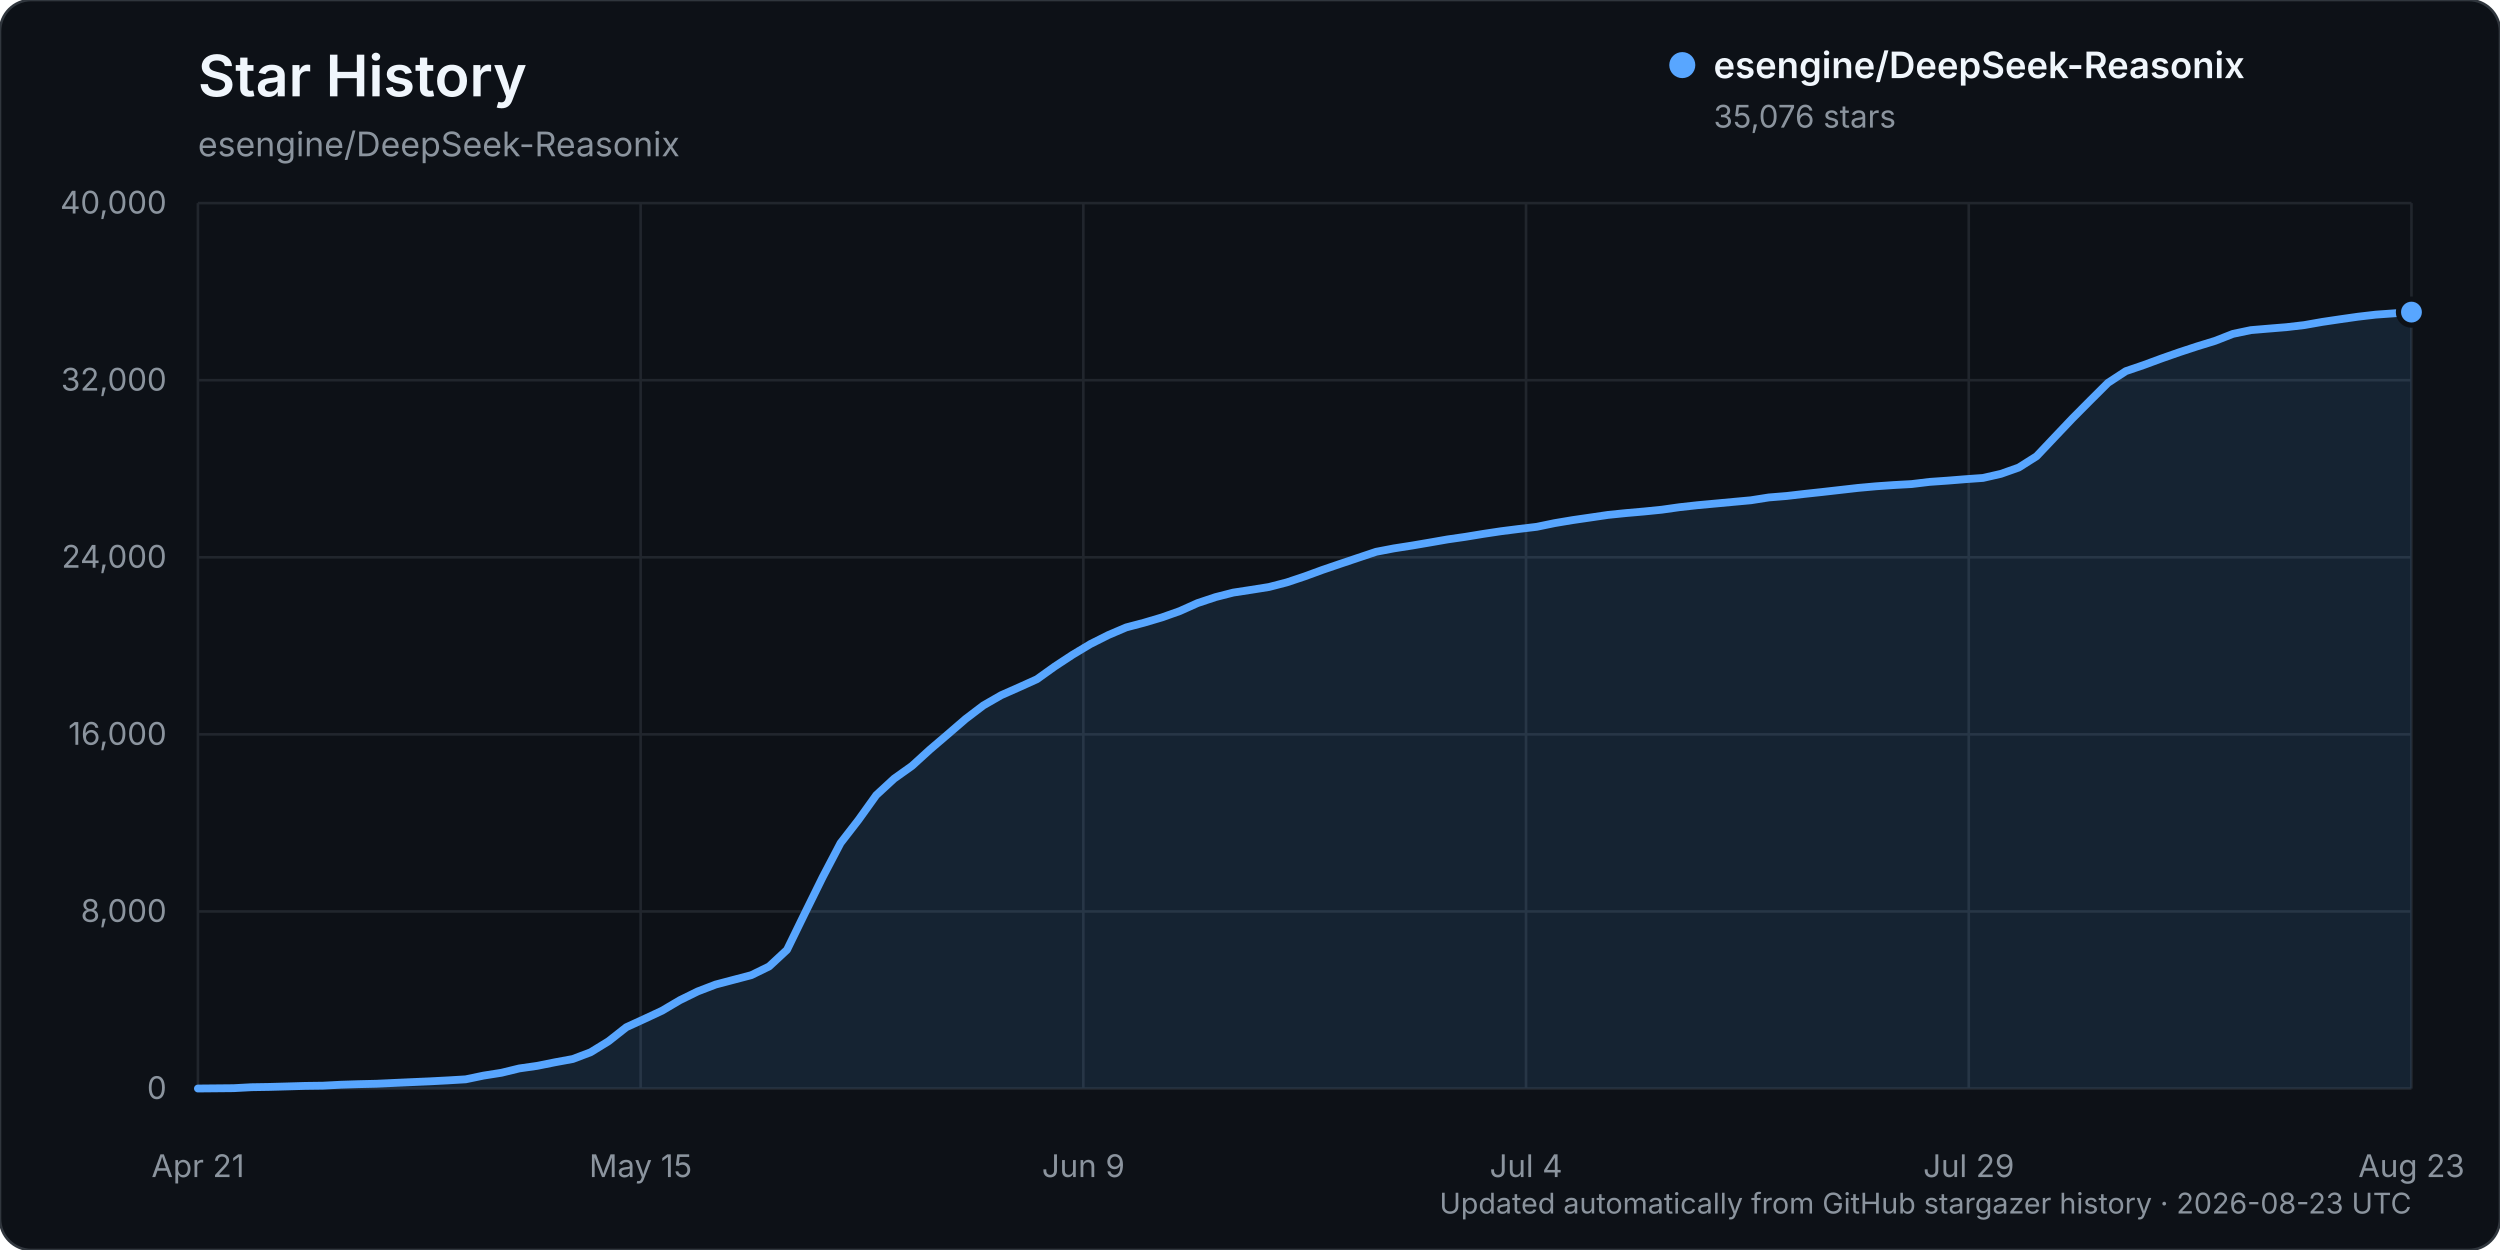
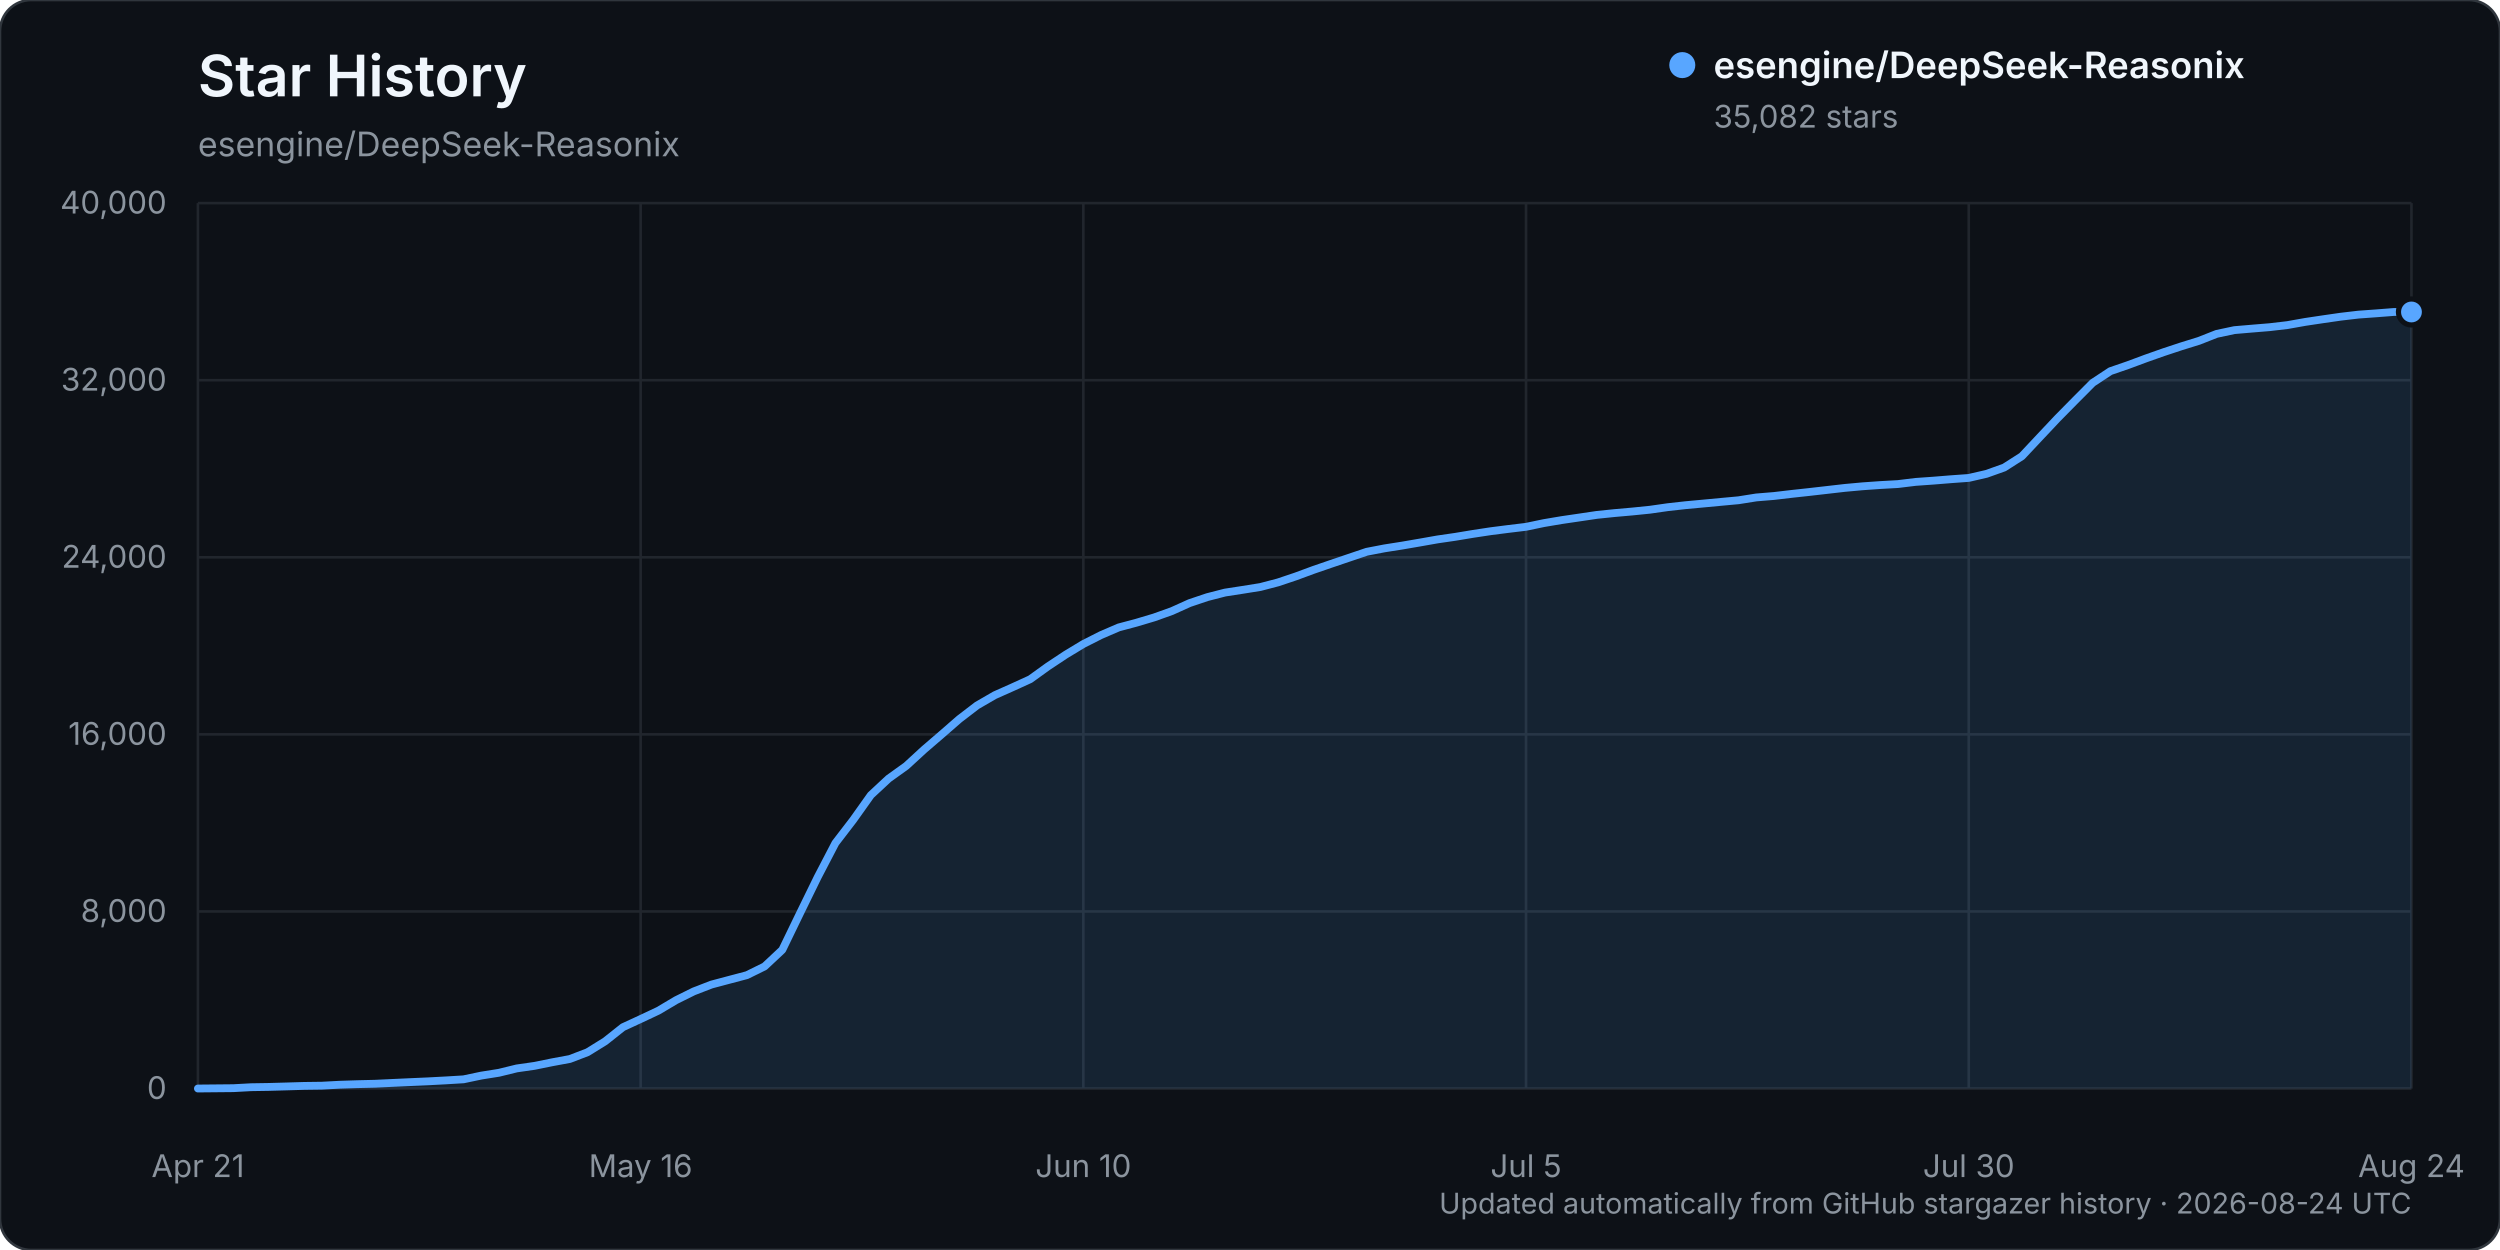
<svg xmlns="http://www.w3.org/2000/svg" width="960" height="480" viewBox="0 0 960 480" role="img" aria-labelledby="title description">
  <rect width="960" height="480" rx="12" fill="#0d1117" stroke="#30363d" />
  <text x="76" y="37" fill="#f0f6fc" font-family="-apple-system, BlinkMacSystemFont, 'Segoe UI', sans-serif" font-size="22" font-weight="600">Star History</text>
  <text x="76" y="60" fill="#8b949e" font-family="-apple-system, BlinkMacSystemFont, 'Segoe UI', sans-serif" font-size="13">esengine/DeepSeek-Reasonix</text>
  <g font-family="-apple-system, BlinkMacSystemFont, 'Segoe UI', sans-serif">
    <line x1="76" y1="418.00" x2="926" y2="418.00" stroke="#21262d" stroke-width="1" />
    <text x="64" y="422.00" text-anchor="end" fill="#8b949e" font-size="12">0</text>
    <line x1="76" y1="350.00" x2="926" y2="350.00" stroke="#21262d" stroke-width="1" />
    <text x="64" y="354.00" text-anchor="end" fill="#8b949e" font-size="12">8,000</text>
    <line x1="76" y1="282.00" x2="926" y2="282.00" stroke="#21262d" stroke-width="1" />
    <text x="64" y="286.00" text-anchor="end" fill="#8b949e" font-size="12">16,000</text>
    <line x1="76" y1="214.00" x2="926" y2="214.00" stroke="#21262d" stroke-width="1" />
    <text x="64" y="218.00" text-anchor="end" fill="#8b949e" font-size="12">24,000</text>
    <line x1="76" y1="146.00" x2="926" y2="146.00" stroke="#21262d" stroke-width="1" />
    <text x="64" y="150.00" text-anchor="end" fill="#8b949e" font-size="12">32,000</text>
    <line x1="76" y1="78.00" x2="926" y2="78.00" stroke="#21262d" stroke-width="1" />
    <text x="64" y="82.00" text-anchor="end" fill="#8b949e" font-size="12">40,000</text>
    <line x1="76.00" y1="78" x2="76.00" y2="418" stroke="#21262d" stroke-width="1" />
    <text x="76.00" y="452" text-anchor="middle" fill="#8b949e" font-size="12">Apr 21</text>
    <line x1="246.00" y1="78" x2="246.00" y2="418" stroke="#21262d" stroke-width="1" />
-     <text x="246.00" y="452" text-anchor="middle" fill="#8b949e" font-size="12">May 15</text>
+     <text x="246.00" y="452" text-anchor="middle" fill="#8b949e" font-size="12">May 16</text>
    <line x1="416.00" y1="78" x2="416.00" y2="418" stroke="#21262d" stroke-width="1" />
-     <text x="416.00" y="452" text-anchor="middle" fill="#8b949e" font-size="12">Jun 9</text>
+     <text x="416.00" y="452" text-anchor="middle" fill="#8b949e" font-size="12">Jun 10</text>
    <line x1="586.00" y1="78" x2="586.00" y2="418" stroke="#21262d" stroke-width="1" />
-     <text x="586.00" y="452" text-anchor="middle" fill="#8b949e" font-size="12">Jul 4</text>
+     <text x="586.00" y="452" text-anchor="middle" fill="#8b949e" font-size="12">Jul 5</text>
    <line x1="756.00" y1="78" x2="756.00" y2="418" stroke="#21262d" stroke-width="1" />
-     <text x="756.00" y="452" text-anchor="middle" fill="#8b949e" font-size="12">Jul 29</text>
+     <text x="756.00" y="452" text-anchor="middle" fill="#8b949e" font-size="12">Jul 30</text>
    <line x1="926.00" y1="78" x2="926.00" y2="418" stroke="#21262d" stroke-width="1" />
-     <text x="926.00" y="452" text-anchor="middle" fill="#8b949e" font-size="12">Aug 23</text>
-     <path d="M76.00,417.99 L89.71,417.86 L96.56,417.49 L103.42,417.38 L110.27,417.19 L117.13,416.99 L123.98,416.90 L130.84,416.54 L137.69,416.32 L144.55,416.16 L151.40,415.84 L158.26,415.53 L165.11,415.23 L171.97,414.87 L178.82,414.46 L185.68,413.03 L192.53,411.95 L199.39,410.28 L206.24,409.30 L213.10,407.92 L219.95,406.66 L226.81,404.06 L233.66,399.85 L240.52,394.45 L247.37,391.31 L254.23,388.11 L261.08,384.07 L267.94,380.70 L274.79,378.07 L281.65,376.26 L288.50,374.46 L295.35,371.11 L302.21,364.74 L309.06,350.70 L315.92,336.80 L322.77,323.74 L329.63,314.89 L336.48,305.33 L343.34,299.00 L350.19,294.12 L357.05,287.87 L363.90,282.02 L370.76,276.10 L377.61,270.89 L384.47,266.95 L391.32,263.92 L398.18,260.82 L405.03,255.92 L411.89,251.41 L418.74,247.30 L425.60,243.86 L432.45,240.93 L439.31,239.12 L446.16,237.09 L453.02,234.66 L459.87,231.59 L466.73,229.30 L473.58,227.55 L480.44,226.50 L487.29,225.41 L494.15,223.63 L501.00,221.34 L507.85,218.83 L514.71,216.49 L521.56,214.19 L528.42,211.89 L535.27,210.58 L542.13,209.51 L548.98,208.34 L555.84,207.14 L562.69,206.15 L569.55,205.02 L576.40,203.99 L583.26,203.12 L590.11,202.30 L596.97,200.88 L603.82,199.73 L610.68,198.73 L617.53,197.72 L624.39,197.02 L631.24,196.42 L638.10,195.73 L644.95,194.76 L651.81,194.00 L658.66,193.37 L665.52,192.73 L672.37,192.10 L679.23,191.02 L686.08,190.46 L692.94,189.66 L699.79,188.92 L706.65,188.14 L713.50,187.36 L720.35,186.74 L727.21,186.26 L734.06,185.88 L740.92,185.05 L747.77,184.57 L754.63,184.02 L761.48,183.53 L768.34,181.96 L775.19,179.54 L782.05,175.20 L788.90,167.96 L795.76,160.73 L802.61,153.83 L809.47,147.00 L816.32,142.52 L823.18,140.18 L830.03,137.65 L836.89,135.25 L843.74,133.00 L850.60,130.89 L857.45,128.21 L864.31,126.77 L871.16,126.19 L878.02,125.63 L884.87,124.83 L891.73,123.62 L898.58,122.60 L905.44,121.62 L912.29,120.82 L919.15,120.33 L926.00,119.85 L926.00,418.00 L76.00,418.00 Z" fill="#58a6ff" opacity="0.12" />
-     <path d="M76.00,417.99 L89.71,417.86 L96.56,417.49 L103.42,417.38 L110.27,417.19 L117.13,416.99 L123.98,416.90 L130.84,416.54 L137.69,416.32 L144.55,416.16 L151.40,415.84 L158.26,415.53 L165.11,415.23 L171.97,414.87 L178.82,414.46 L185.68,413.03 L192.53,411.95 L199.39,410.28 L206.24,409.30 L213.10,407.92 L219.95,406.66 L226.81,404.06 L233.66,399.85 L240.52,394.45 L247.37,391.31 L254.23,388.11 L261.08,384.07 L267.94,380.70 L274.79,378.07 L281.65,376.26 L288.50,374.46 L295.35,371.11 L302.21,364.74 L309.06,350.70 L315.92,336.80 L322.77,323.74 L329.63,314.89 L336.48,305.33 L343.34,299.00 L350.19,294.12 L357.05,287.87 L363.90,282.02 L370.76,276.10 L377.61,270.89 L384.47,266.95 L391.32,263.92 L398.18,260.82 L405.03,255.92 L411.89,251.41 L418.74,247.30 L425.60,243.86 L432.45,240.93 L439.31,239.12 L446.16,237.09 L453.02,234.66 L459.87,231.59 L466.73,229.30 L473.58,227.55 L480.44,226.50 L487.29,225.41 L494.15,223.63 L501.00,221.34 L507.85,218.83 L514.71,216.49 L521.56,214.19 L528.42,211.89 L535.27,210.58 L542.13,209.51 L548.98,208.34 L555.84,207.14 L562.69,206.15 L569.55,205.02 L576.40,203.99 L583.26,203.12 L590.11,202.30 L596.97,200.88 L603.82,199.73 L610.68,198.73 L617.53,197.72 L624.39,197.02 L631.24,196.42 L638.10,195.73 L644.95,194.76 L651.81,194.00 L658.66,193.37 L665.52,192.73 L672.37,192.10 L679.23,191.02 L686.08,190.46 L692.94,189.66 L699.79,188.92 L706.65,188.14 L713.50,187.36 L720.35,186.74 L727.21,186.26 L734.06,185.88 L740.92,185.05 L747.77,184.57 L754.63,184.02 L761.48,183.53 L768.34,181.96 L775.19,179.54 L782.05,175.20 L788.90,167.96 L795.76,160.73 L802.61,153.83 L809.47,147.00 L816.32,142.52 L823.18,140.18 L830.03,137.65 L836.89,135.25 L843.74,133.00 L850.60,130.89 L857.45,128.21 L864.31,126.77 L871.16,126.19 L878.02,125.63 L884.87,124.83 L891.73,123.62 L898.58,122.60 L905.44,121.62 L912.29,120.82 L919.15,120.33 L926.00,119.85" fill="none" stroke="#58a6ff" stroke-width="3" stroke-linecap="round" stroke-linejoin="round" />
-     <circle cx="926.00" cy="119.85" r="5" fill="#58a6ff" stroke="#0d1117" stroke-width="2" />
+     <text x="926.00" y="452" text-anchor="middle" fill="#8b949e" font-size="12">Aug 24</text>
+     <path d="M76.00,417.99 L89.60,417.86 L96.40,417.49 L103.20,417.38 L110.00,417.19 L116.80,416.99 L123.60,416.90 L130.40,416.54 L137.20,416.32 L144.00,416.16 L150.80,415.84 L157.60,415.53 L164.40,415.23 L171.20,414.87 L178.00,414.46 L184.80,413.03 L191.60,411.95 L198.40,410.28 L205.20,409.30 L212.00,407.92 L218.80,406.66 L225.60,404.06 L232.40,399.85 L239.20,394.45 L246.00,391.31 L252.80,388.11 L259.60,384.07 L266.40,380.70 L273.20,378.07 L280.00,376.26 L286.80,374.46 L293.60,371.11 L300.40,364.74 L307.20,350.70 L314.00,336.80 L320.80,323.74 L327.60,314.89 L334.40,305.33 L341.20,299.00 L348.00,294.12 L354.80,287.87 L361.60,282.02 L368.40,276.10 L375.20,270.89 L382.00,266.95 L388.80,263.92 L395.60,260.82 L402.40,255.92 L409.20,251.41 L416.00,247.30 L422.80,243.86 L429.60,240.93 L436.40,239.12 L443.20,237.09 L450.00,234.66 L456.80,231.59 L463.60,229.30 L470.40,227.55 L477.20,226.50 L484.00,225.41 L490.80,223.63 L497.60,221.34 L504.40,218.83 L511.20,216.49 L518.00,214.19 L524.80,211.89 L531.60,210.58 L538.40,209.51 L545.20,208.34 L552.00,207.14 L558.80,206.15 L565.60,205.02 L572.40,203.99 L579.20,203.12 L586.00,202.30 L592.80,200.88 L599.60,199.73 L606.40,198.73 L613.20,197.72 L620.00,197.02 L626.80,196.42 L633.60,195.73 L640.40,194.76 L647.20,194.00 L654.00,193.37 L660.80,192.73 L667.60,192.10 L674.40,191.02 L681.20,190.46 L688.00,189.66 L694.80,188.92 L701.60,188.14 L708.40,187.36 L715.20,186.74 L722.00,186.26 L728.80,185.88 L735.60,185.05 L742.40,184.57 L749.20,184.02 L756.00,183.53 L762.80,181.96 L769.60,179.54 L776.40,175.20 L783.20,167.96 L790.00,160.73 L796.80,153.83 L803.60,147.00 L810.40,142.52 L817.20,140.18 L824.00,137.65 L830.80,135.25 L837.60,133.00 L844.40,130.89 L851.20,128.21 L858.00,126.77 L864.80,126.19 L871.60,125.63 L878.40,124.83 L885.20,123.62 L892.00,122.60 L898.80,121.62 L905.60,120.82 L912.40,120.33 L919.20,119.80 L926.00,119.80 L926.00,418.00 L76.00,418.00 Z" fill="#58a6ff" opacity="0.12" />
+     <path d="M76.00,417.99 L89.60,417.86 L96.40,417.49 L103.20,417.38 L110.00,417.19 L116.80,416.99 L123.60,416.90 L130.40,416.54 L137.20,416.32 L144.00,416.16 L150.80,415.84 L157.60,415.53 L164.40,415.23 L171.20,414.87 L178.00,414.46 L184.80,413.03 L191.60,411.95 L198.40,410.28 L205.20,409.30 L212.00,407.92 L218.80,406.66 L225.60,404.06 L232.40,399.85 L239.20,394.45 L246.00,391.31 L252.80,388.11 L259.60,384.07 L266.40,380.70 L273.20,378.07 L280.00,376.26 L286.80,374.46 L293.60,371.11 L300.40,364.74 L307.20,350.70 L314.00,336.80 L320.80,323.74 L327.60,314.89 L334.40,305.33 L341.20,299.00 L348.00,294.12 L354.80,287.87 L361.60,282.02 L368.40,276.10 L375.20,270.89 L382.00,266.95 L388.80,263.92 L395.60,260.82 L402.40,255.92 L409.20,251.41 L416.00,247.30 L422.80,243.86 L429.60,240.93 L436.40,239.12 L443.20,237.09 L450.00,234.66 L456.80,231.59 L463.60,229.30 L470.40,227.55 L477.20,226.50 L484.00,225.41 L490.80,223.63 L497.60,221.34 L504.40,218.83 L511.20,216.49 L518.00,214.19 L524.80,211.89 L531.60,210.58 L538.40,209.51 L545.20,208.34 L552.00,207.14 L558.80,206.15 L565.60,205.02 L572.40,203.99 L579.20,203.12 L586.00,202.30 L592.80,200.88 L599.60,199.73 L606.40,198.73 L613.20,197.72 L620.00,197.02 L626.80,196.42 L633.60,195.73 L640.40,194.76 L647.20,194.00 L654.00,193.37 L660.80,192.73 L667.60,192.10 L674.40,191.02 L681.20,190.46 L688.00,189.66 L694.80,188.92 L701.60,188.14 L708.40,187.36 L715.20,186.74 L722.00,186.26 L728.80,185.88 L735.60,185.05 L742.40,184.57 L749.20,184.02 L756.00,183.53 L762.80,181.96 L769.60,179.54 L776.40,175.20 L783.20,167.96 L790.00,160.73 L796.80,153.83 L803.60,147.00 L810.40,142.52 L817.20,140.18 L824.00,137.65 L830.80,135.25 L837.60,133.00 L844.40,130.89 L851.20,128.21 L858.00,126.77 L864.80,126.19 L871.60,125.63 L878.40,124.83 L885.20,123.62 L892.00,122.60 L898.80,121.62 L905.60,120.82 L912.40,120.33 L919.20,119.80 L926.00,119.80" fill="none" stroke="#58a6ff" stroke-width="3" stroke-linecap="round" stroke-linejoin="round" />
+     <circle cx="926.00" cy="119.80" r="5" fill="#58a6ff" stroke="#0d1117" stroke-width="2" />
    <g transform="translate(646, 25)">
      <circle cx="0" cy="0" r="5" fill="#58a6ff" />
      <text x="12" y="5" fill="#f0f6fc" font-size="14" font-weight="600">esengine/DeepSeek-Reasonix</text>
-       <text x="12" y="24" fill="#8b949e" font-size="12">35,076 stars</text>
+       <text x="12" y="24" fill="#8b949e" font-size="12">35,082 stars</text>
    </g>
-     <text x="926" y="466" text-anchor="end" fill="#8b949e" font-size="11">Updated automatically from GitHub stargazer history · 2026-08-23 UTC</text>
+     <text x="926" y="466" text-anchor="end" fill="#8b949e" font-size="11">Updated automatically from GitHub stargazer history · 2026-08-24 UTC</text>
  </g>
</svg>
